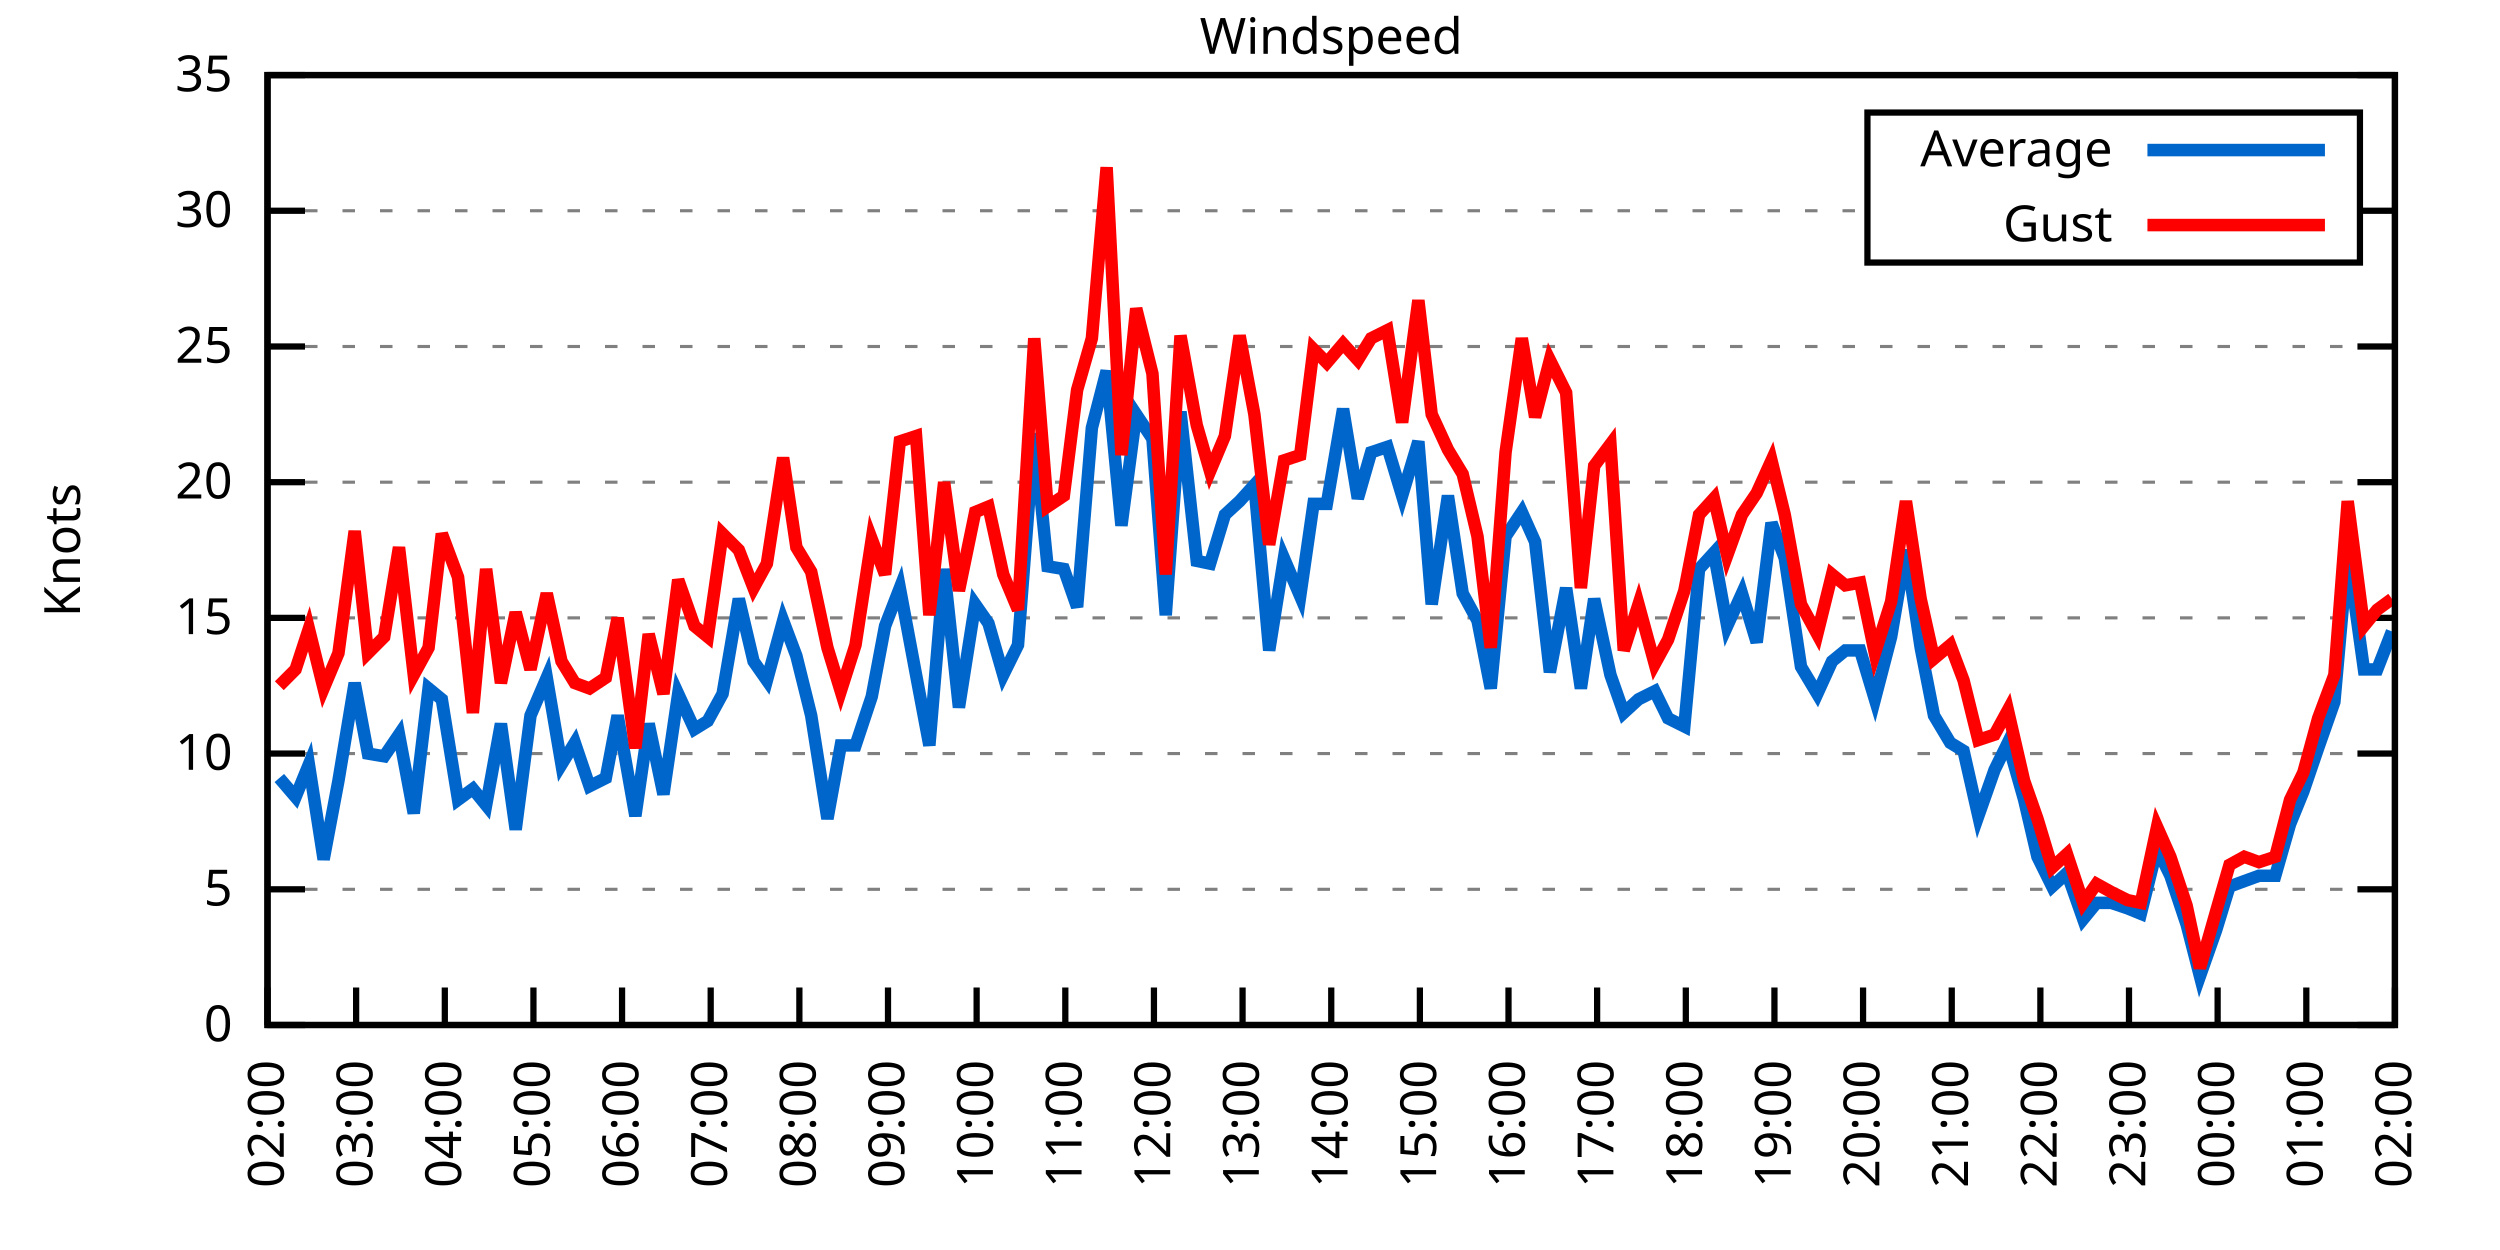
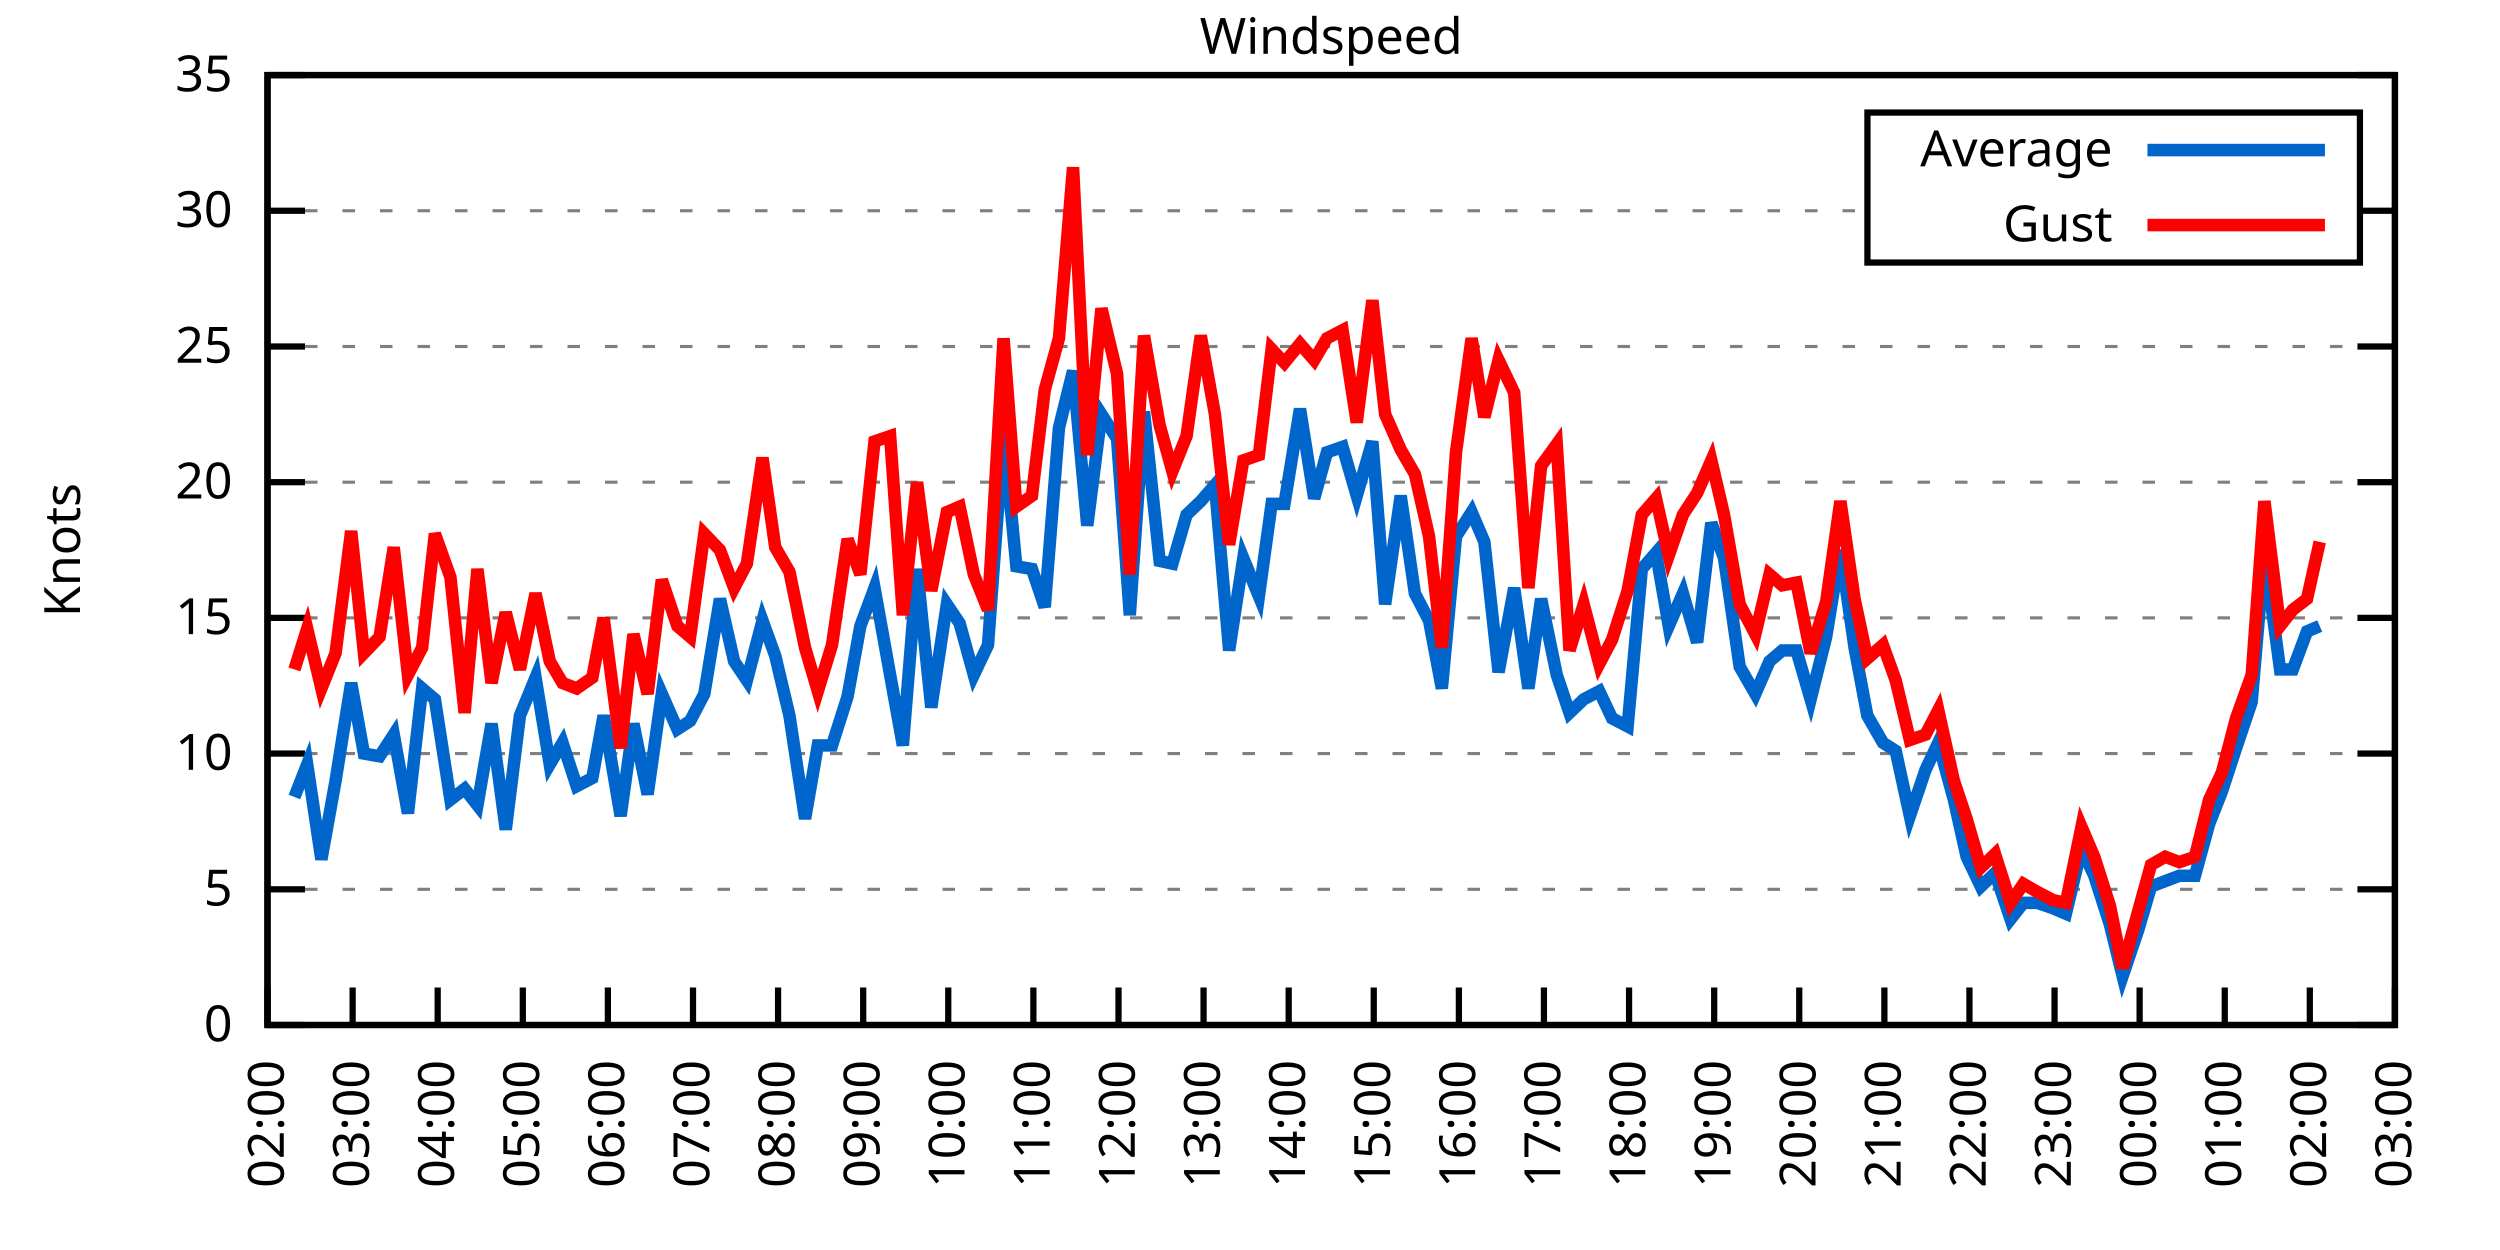
<svg xmlns="http://www.w3.org/2000/svg" xmlns:xlink="http://www.w3.org/1999/xlink" width="400" height="200" viewBox="0 0 400 200">
  <g id="gnuplot_canvas">
    <rect x="0" y="0" width="400" height="200" fill="none" />
    <defs>
      <circle id="gpDot" r="0.5" stroke-width="0.5" stroke="currentColor" />
      <path id="gpPt0" stroke-width="0.333" stroke="currentColor" d="M-1,0 h2 M0,-1 v2" />
      <path id="gpPt1" stroke-width="0.333" stroke="currentColor" d="M-1,-1 L1,1 M1,-1 L-1,1" />
      <path id="gpPt2" stroke-width="0.333" stroke="currentColor" d="M-1,0 L1,0 M0,-1 L0,1 M-1,-1 L1,1 M-1,1 L1,-1" />
      <rect id="gpPt3" stroke-width="0.333" stroke="currentColor" x="-1" y="-1" width="2" height="2" />
      <rect id="gpPt4" stroke-width="0.333" stroke="currentColor" fill="currentColor" x="-1" y="-1" width="2" height="2" />
      <circle id="gpPt5" stroke-width="0.333" stroke="currentColor" cx="0" cy="0" r="1" />
      <use xlink:href="#gpPt5" id="gpPt6" fill="currentColor" stroke="none" />
      <path id="gpPt7" stroke-width="0.333" stroke="currentColor" d="M0,-1.33 L-1.33,0.67 L1.33,0.67 z" />
      <use xlink:href="#gpPt7" id="gpPt8" fill="currentColor" stroke="none" />
      <use xlink:href="#gpPt7" id="gpPt9" stroke="currentColor" transform="rotate(180)" />
      <use xlink:href="#gpPt9" id="gpPt10" fill="currentColor" stroke="none" />
      <use xlink:href="#gpPt3" id="gpPt11" stroke="currentColor" transform="rotate(45)" />
      <use xlink:href="#gpPt11" id="gpPt12" fill="currentColor" stroke="none" />
      <path id="gpPt13" stroke-width="0.333" stroke="currentColor" d="M0,1.330 L1.265,0.411 L0.782,-1.067 L-0.782,-1.076 L-1.265,0.411 z" />
      <use xlink:href="#gpPt13" id="gpPt14" fill="currentColor" stroke="none" />
      <filter id="textbox" filterUnits="objectBoundingBox" x="0" y="0" height="1" width="1">
        <feFlood flood-color="white" flood-opacity="1" result="bgnd" />
        <feComposite in="SourceGraphic" in2="bgnd" operator="atop" />
      </filter>
      <filter id="greybox" filterUnits="objectBoundingBox" x="0" y="0" height="1" width="1">
        <feFlood flood-color="lightgrey" flood-opacity="1" result="grey" />
        <feComposite in="SourceGraphic" in2="grey" operator="atop" />
      </filter>
    </defs>
    <g fill="none" color="white" stroke="currentColor" stroke-width="1.00" stroke-linecap="butt" stroke-linejoin="miter">
</g>
    <g fill="none" color="black" stroke="currentColor" stroke-width="1.00" stroke-linecap="butt" stroke-linejoin="miter">
      <g stroke="none" shape-rendering="crispEdges">
        <polygon fill="rgb(255, 255, 255)" points="42.80,164.00 383.18,164.00 383.18,12.02 42.80,12.02 " />
      </g>
    </g>
    <g fill="none" color="black" stroke="currentColor" stroke-width="1.00" stroke-linecap="butt" stroke-linejoin="miter">
</g>
    <g fill="none" color="black" stroke="black" stroke-width="0.50" stroke-linecap="butt" stroke-linejoin="miter">
</g>
    <g fill="none" color="gray" stroke="currentColor" stroke-width="0.50" stroke-linecap="butt" stroke-linejoin="miter">
      <path stroke="gray" stroke-dasharray="2,4" class="gridline" d="M42.80,164.00 L383.19,164.00  " />
    </g>
    <g fill="none" color="gray" stroke="gray" stroke-width="1.00" stroke-linecap="butt" stroke-linejoin="miter">
</g>
    <g fill="none" color="black" stroke="currentColor" stroke-width="1.00" stroke-linecap="butt" stroke-linejoin="miter">
      <path stroke="black" d="M42.80,164.00 L48.80,164.00 M383.19,164.00 L377.19,164.00  " />
      <g transform="translate(37.20,166.60)" stroke="none" fill="black" font-family="Sans" font-size="8.00" text-anchor="end">
        <text>
          <tspan font-family="Sans"> 0</tspan>
        </text>
      </g>
    </g>
    <g fill="none" color="black" stroke="currentColor" stroke-width="1.00" stroke-linecap="butt" stroke-linejoin="miter">
</g>
    <g fill="none" color="black" stroke="black" stroke-width="0.50" stroke-linecap="butt" stroke-linejoin="miter">
</g>
    <g fill="none" color="gray" stroke="currentColor" stroke-width="0.50" stroke-linecap="butt" stroke-linejoin="miter">
      <path stroke="gray" stroke-dasharray="2,4" class="gridline" d="M42.80,142.29 L383.19,142.29  " />
    </g>
    <g fill="none" color="gray" stroke="gray" stroke-width="1.00" stroke-linecap="butt" stroke-linejoin="miter">
</g>
    <g fill="none" color="black" stroke="currentColor" stroke-width="1.00" stroke-linecap="butt" stroke-linejoin="miter">
      <path stroke="black" d="M42.80,142.29 L48.80,142.29 M383.19,142.29 L377.19,142.29  " />
      <g transform="translate(37.20,144.89)" stroke="none" fill="black" font-family="Sans" font-size="8.00" text-anchor="end">
        <text>
          <tspan font-family="Sans"> 5</tspan>
        </text>
      </g>
    </g>
    <g fill="none" color="black" stroke="currentColor" stroke-width="1.00" stroke-linecap="butt" stroke-linejoin="miter">
</g>
    <g fill="none" color="black" stroke="black" stroke-width="0.50" stroke-linecap="butt" stroke-linejoin="miter">
</g>
    <g fill="none" color="gray" stroke="currentColor" stroke-width="0.50" stroke-linecap="butt" stroke-linejoin="miter">
      <path stroke="gray" stroke-dasharray="2,4" class="gridline" d="M42.80,120.57 L383.19,120.57  " />
    </g>
    <g fill="none" color="gray" stroke="gray" stroke-width="1.00" stroke-linecap="butt" stroke-linejoin="miter">
</g>
    <g fill="none" color="black" stroke="currentColor" stroke-width="1.00" stroke-linecap="butt" stroke-linejoin="miter">
      <path stroke="black" d="M42.80,120.57 L48.80,120.57 M383.19,120.57 L377.19,120.57  " />
      <g transform="translate(37.20,123.17)" stroke="none" fill="black" font-family="Sans" font-size="8.00" text-anchor="end">
        <text>
          <tspan font-family="Sans"> 10</tspan>
        </text>
      </g>
    </g>
    <g fill="none" color="black" stroke="currentColor" stroke-width="1.00" stroke-linecap="butt" stroke-linejoin="miter">
</g>
    <g fill="none" color="black" stroke="black" stroke-width="0.50" stroke-linecap="butt" stroke-linejoin="miter">
</g>
    <g fill="none" color="gray" stroke="currentColor" stroke-width="0.50" stroke-linecap="butt" stroke-linejoin="miter">
      <path stroke="gray" stroke-dasharray="2,4" class="gridline" d="M42.80,98.86 L383.19,98.86  " />
    </g>
    <g fill="none" color="gray" stroke="gray" stroke-width="1.00" stroke-linecap="butt" stroke-linejoin="miter">
</g>
    <g fill="none" color="black" stroke="currentColor" stroke-width="1.00" stroke-linecap="butt" stroke-linejoin="miter">
      <path stroke="black" d="M42.80,98.86 L48.80,98.86 M383.19,98.86 L377.19,98.86  " />
      <g transform="translate(37.20,101.46)" stroke="none" fill="black" font-family="Sans" font-size="8.00" text-anchor="end">
        <text>
          <tspan font-family="Sans"> 15</tspan>
        </text>
      </g>
    </g>
    <g fill="none" color="black" stroke="currentColor" stroke-width="1.00" stroke-linecap="butt" stroke-linejoin="miter">
</g>
    <g fill="none" color="black" stroke="black" stroke-width="0.50" stroke-linecap="butt" stroke-linejoin="miter">
</g>
    <g fill="none" color="gray" stroke="currentColor" stroke-width="0.50" stroke-linecap="butt" stroke-linejoin="miter">
      <path stroke="gray" stroke-dasharray="2,4" class="gridline" d="M42.80,77.15 L383.19,77.15  " />
    </g>
    <g fill="none" color="gray" stroke="gray" stroke-width="1.00" stroke-linecap="butt" stroke-linejoin="miter">
</g>
    <g fill="none" color="black" stroke="currentColor" stroke-width="1.00" stroke-linecap="butt" stroke-linejoin="miter">
      <path stroke="black" d="M42.80,77.15 L48.80,77.15 M383.19,77.15 L377.19,77.15  " />
      <g transform="translate(37.20,79.75)" stroke="none" fill="black" font-family="Sans" font-size="8.00" text-anchor="end">
        <text>
          <tspan font-family="Sans"> 20</tspan>
        </text>
      </g>
    </g>
    <g fill="none" color="black" stroke="currentColor" stroke-width="1.00" stroke-linecap="butt" stroke-linejoin="miter">
</g>
    <g fill="none" color="black" stroke="black" stroke-width="0.50" stroke-linecap="butt" stroke-linejoin="miter">
</g>
    <g fill="none" color="gray" stroke="currentColor" stroke-width="0.50" stroke-linecap="butt" stroke-linejoin="miter">
      <path stroke="gray" stroke-dasharray="2,4" class="gridline" d="M42.80,55.44 L383.19,55.44  " />
    </g>
    <g fill="none" color="gray" stroke="gray" stroke-width="1.00" stroke-linecap="butt" stroke-linejoin="miter">
</g>
    <g fill="none" color="black" stroke="currentColor" stroke-width="1.00" stroke-linecap="butt" stroke-linejoin="miter">
      <path stroke="black" d="M42.80,55.44 L48.80,55.44 M383.19,55.44 L377.19,55.44  " />
      <g transform="translate(37.20,58.04)" stroke="none" fill="black" font-family="Sans" font-size="8.00" text-anchor="end">
        <text>
          <tspan font-family="Sans"> 25</tspan>
        </text>
      </g>
    </g>
    <g fill="none" color="black" stroke="currentColor" stroke-width="1.00" stroke-linecap="butt" stroke-linejoin="miter">
</g>
    <g fill="none" color="black" stroke="black" stroke-width="0.50" stroke-linecap="butt" stroke-linejoin="miter">
</g>
    <g fill="none" color="gray" stroke="currentColor" stroke-width="0.50" stroke-linecap="butt" stroke-linejoin="miter">
      <path stroke="gray" stroke-dasharray="2,4" class="gridline" d="M42.80,33.72 L298.79,33.72 M377.59,33.72 L383.19,33.72  " />
    </g>
    <g fill="none" color="gray" stroke="gray" stroke-width="1.00" stroke-linecap="butt" stroke-linejoin="miter">
</g>
    <g fill="none" color="black" stroke="currentColor" stroke-width="1.00" stroke-linecap="butt" stroke-linejoin="miter">
      <path stroke="black" d="M42.80,33.72 L48.80,33.72 M383.19,33.72 L377.19,33.72  " />
      <g transform="translate(37.20,36.32)" stroke="none" fill="black" font-family="Sans" font-size="8.00" text-anchor="end">
        <text>
          <tspan font-family="Sans"> 30</tspan>
        </text>
      </g>
    </g>
    <g fill="none" color="black" stroke="currentColor" stroke-width="1.00" stroke-linecap="butt" stroke-linejoin="miter">
</g>
    <g fill="none" color="black" stroke="black" stroke-width="0.50" stroke-linecap="butt" stroke-linejoin="miter">
</g>
    <g fill="none" color="gray" stroke="currentColor" stroke-width="0.50" stroke-linecap="butt" stroke-linejoin="miter">
      <path stroke="gray" stroke-dasharray="2,4" class="gridline" d="M42.80,12.01 L383.19,12.01  " />
    </g>
    <g fill="none" color="gray" stroke="gray" stroke-width="1.00" stroke-linecap="butt" stroke-linejoin="miter">
</g>
    <g fill="none" color="black" stroke="currentColor" stroke-width="1.00" stroke-linecap="butt" stroke-linejoin="miter">
      <path stroke="black" d="M42.80,12.01 L48.80,12.01 M383.19,12.01 L377.19,12.01  " />
      <g transform="translate(37.20,14.61)" stroke="none" fill="black" font-family="Sans" font-size="8.00" text-anchor="end">
        <text>
          <tspan font-family="Sans"> 35</tspan>
        </text>
      </g>
    </g>
    <g fill="none" color="black" stroke="currentColor" stroke-width="1.00" stroke-linecap="butt" stroke-linejoin="miter">
      <path stroke="black" d="M42.80,164.00 L42.80,158.00  " />
      <g transform="translate(45.40,169.60) rotate(270.00)" stroke="none" fill="black" font-family="Sans" font-size="8.00" text-anchor="end">
        <text>
          <tspan font-family="Sans">02:00</tspan>
        </text>
      </g>
    </g>
    <g fill="none" color="black" stroke="currentColor" stroke-width="1.00" stroke-linecap="butt" stroke-linejoin="miter">
-       <path stroke="black" d="M56.98,164.00 L56.98,158.00  " />
-       <g transform="translate(59.58,169.60) rotate(270.00)" stroke="none" fill="black" font-family="Sans" font-size="8.00" text-anchor="end">
+       <path stroke="black" d="M56.42,164.00 L56.42,158.00  " />
+       <g transform="translate(59.02,169.60) rotate(270.00)" stroke="none" fill="black" font-family="Sans" font-size="8.00" text-anchor="end">
        <text>
          <tspan font-family="Sans">03:00</tspan>
        </text>
      </g>
    </g>
    <g fill="none" color="black" stroke="currentColor" stroke-width="1.00" stroke-linecap="butt" stroke-linejoin="miter">
-       <path stroke="black" d="M71.17,164.00 L71.17,158.00  " />
-       <g transform="translate(73.77,169.60) rotate(270.00)" stroke="none" fill="black" font-family="Sans" font-size="8.00" text-anchor="end">
+       <path stroke="black" d="M70.03,164.00 L70.03,158.00  " />
+       <g transform="translate(72.63,169.60) rotate(270.00)" stroke="none" fill="black" font-family="Sans" font-size="8.00" text-anchor="end">
        <text>
          <tspan font-family="Sans">04:00</tspan>
        </text>
      </g>
    </g>
    <g fill="none" color="black" stroke="currentColor" stroke-width="1.00" stroke-linecap="butt" stroke-linejoin="miter">
-       <path stroke="black" d="M85.35,164.00 L85.35,158.00  " />
-       <g transform="translate(87.95,169.60) rotate(270.00)" stroke="none" fill="black" font-family="Sans" font-size="8.00" text-anchor="end">
+       <path stroke="black" d="M83.65,164.00 L83.65,158.00  " />
+       <g transform="translate(86.25,169.60) rotate(270.00)" stroke="none" fill="black" font-family="Sans" font-size="8.00" text-anchor="end">
        <text>
          <tspan font-family="Sans">05:00</tspan>
        </text>
      </g>
    </g>
    <g fill="none" color="black" stroke="currentColor" stroke-width="1.00" stroke-linecap="butt" stroke-linejoin="miter">
-       <path stroke="black" d="M99.53,164.00 L99.53,158.00  " />
-       <g transform="translate(102.13,169.60) rotate(270.00)" stroke="none" fill="black" font-family="Sans" font-size="8.00" text-anchor="end">
+       <path stroke="black" d="M97.26,164.00 L97.26,158.00  " />
+       <g transform="translate(99.86,169.60) rotate(270.00)" stroke="none" fill="black" font-family="Sans" font-size="8.00" text-anchor="end">
        <text>
          <tspan font-family="Sans">06:00</tspan>
        </text>
      </g>
    </g>
    <g fill="none" color="black" stroke="currentColor" stroke-width="1.00" stroke-linecap="butt" stroke-linejoin="miter">
-       <path stroke="black" d="M113.71,164.00 L113.71,158.00  " />
-       <g transform="translate(116.31,169.60) rotate(270.00)" stroke="none" fill="black" font-family="Sans" font-size="8.00" text-anchor="end">
+       <path stroke="black" d="M110.88,164.00 L110.88,158.00  " />
+       <g transform="translate(113.48,169.60) rotate(270.00)" stroke="none" fill="black" font-family="Sans" font-size="8.00" text-anchor="end">
        <text>
          <tspan font-family="Sans">07:00</tspan>
        </text>
      </g>
    </g>
    <g fill="none" color="black" stroke="currentColor" stroke-width="1.00" stroke-linecap="butt" stroke-linejoin="miter">
-       <path stroke="black" d="M127.90,164.00 L127.90,158.00  " />
-       <g transform="translate(130.50,169.60) rotate(270.00)" stroke="none" fill="black" font-family="Sans" font-size="8.00" text-anchor="end">
+       <path stroke="black" d="M124.49,164.00 L124.49,158.00  " />
+       <g transform="translate(127.09,169.60) rotate(270.00)" stroke="none" fill="black" font-family="Sans" font-size="8.00" text-anchor="end">
        <text>
          <tspan font-family="Sans">08:00</tspan>
        </text>
      </g>
    </g>
    <g fill="none" color="black" stroke="currentColor" stroke-width="1.00" stroke-linecap="butt" stroke-linejoin="miter">
-       <path stroke="black" d="M142.08,164.00 L142.08,158.00  " />
-       <g transform="translate(144.68,169.60) rotate(270.00)" stroke="none" fill="black" font-family="Sans" font-size="8.00" text-anchor="end">
+       <path stroke="black" d="M138.11,164.00 L138.11,158.00  " />
+       <g transform="translate(140.71,169.60) rotate(270.00)" stroke="none" fill="black" font-family="Sans" font-size="8.00" text-anchor="end">
        <text>
          <tspan font-family="Sans">09:00</tspan>
        </text>
      </g>
    </g>
    <g fill="none" color="black" stroke="currentColor" stroke-width="1.00" stroke-linecap="butt" stroke-linejoin="miter">
-       <path stroke="black" d="M156.26,164.00 L156.26,158.00  " />
-       <g transform="translate(158.86,169.60) rotate(270.00)" stroke="none" fill="black" font-family="Sans" font-size="8.00" text-anchor="end">
+       <path stroke="black" d="M151.72,164.00 L151.72,158.00  " />
+       <g transform="translate(154.32,169.60) rotate(270.00)" stroke="none" fill="black" font-family="Sans" font-size="8.00" text-anchor="end">
        <text>
          <tspan font-family="Sans">10:00</tspan>
        </text>
      </g>
    </g>
    <g fill="none" color="black" stroke="currentColor" stroke-width="1.00" stroke-linecap="butt" stroke-linejoin="miter">
-       <path stroke="black" d="M170.45,164.00 L170.45,158.00  " />
-       <g transform="translate(173.05,169.60) rotate(270.00)" stroke="none" fill="black" font-family="Sans" font-size="8.00" text-anchor="end">
+       <path stroke="black" d="M165.34,164.00 L165.34,158.00  " />
+       <g transform="translate(167.94,169.60) rotate(270.00)" stroke="none" fill="black" font-family="Sans" font-size="8.00" text-anchor="end">
        <text>
          <tspan font-family="Sans">11:00</tspan>
        </text>
      </g>
    </g>
    <g fill="none" color="black" stroke="currentColor" stroke-width="1.00" stroke-linecap="butt" stroke-linejoin="miter">
-       <path stroke="black" d="M184.63,164.00 L184.63,158.00  " />
-       <g transform="translate(187.23,169.60) rotate(270.00)" stroke="none" fill="black" font-family="Sans" font-size="8.00" text-anchor="end">
+       <path stroke="black" d="M178.96,164.00 L178.96,158.00  " />
+       <g transform="translate(181.56,169.60) rotate(270.00)" stroke="none" fill="black" font-family="Sans" font-size="8.00" text-anchor="end">
        <text>
          <tspan font-family="Sans">12:00</tspan>
        </text>
      </g>
    </g>
    <g fill="none" color="black" stroke="currentColor" stroke-width="1.00" stroke-linecap="butt" stroke-linejoin="miter">
-       <path stroke="black" d="M198.81,164.00 L198.81,158.00  " />
-       <g transform="translate(201.41,169.60) rotate(270.00)" stroke="none" fill="black" font-family="Sans" font-size="8.00" text-anchor="end">
+       <path stroke="black" d="M192.57,164.00 L192.57,158.00  " />
+       <g transform="translate(195.17,169.60) rotate(270.00)" stroke="none" fill="black" font-family="Sans" font-size="8.00" text-anchor="end">
        <text>
          <tspan font-family="Sans">13:00</tspan>
        </text>
      </g>
    </g>
    <g fill="none" color="black" stroke="currentColor" stroke-width="1.00" stroke-linecap="butt" stroke-linejoin="miter">
-       <path stroke="black" d="M213.00,164.00 L213.00,158.00  " />
-       <g transform="translate(215.60,169.60) rotate(270.00)" stroke="none" fill="black" font-family="Sans" font-size="8.00" text-anchor="end">
+       <path stroke="black" d="M206.19,164.00 L206.19,158.00  " />
+       <g transform="translate(208.79,169.60) rotate(270.00)" stroke="none" fill="black" font-family="Sans" font-size="8.00" text-anchor="end">
        <text>
          <tspan font-family="Sans">14:00</tspan>
        </text>
      </g>
    </g>
    <g fill="none" color="black" stroke="currentColor" stroke-width="1.00" stroke-linecap="butt" stroke-linejoin="miter">
-       <path stroke="black" d="M227.18,164.00 L227.18,158.00  " />
-       <g transform="translate(229.78,169.60) rotate(270.00)" stroke="none" fill="black" font-family="Sans" font-size="8.00" text-anchor="end">
+       <path stroke="black" d="M219.80,164.00 L219.80,158.00  " />
+       <g transform="translate(222.40,169.60) rotate(270.00)" stroke="none" fill="black" font-family="Sans" font-size="8.00" text-anchor="end">
        <text>
          <tspan font-family="Sans">15:00</tspan>
        </text>
      </g>
    </g>
    <g fill="none" color="black" stroke="currentColor" stroke-width="1.00" stroke-linecap="butt" stroke-linejoin="miter">
-       <path stroke="black" d="M241.36,164.00 L241.36,158.00  " />
-       <g transform="translate(243.96,169.60) rotate(270.00)" stroke="none" fill="black" font-family="Sans" font-size="8.00" text-anchor="end">
+       <path stroke="black" d="M233.42,164.00 L233.42,158.00  " />
+       <g transform="translate(236.02,169.60) rotate(270.00)" stroke="none" fill="black" font-family="Sans" font-size="8.00" text-anchor="end">
        <text>
          <tspan font-family="Sans">16:00</tspan>
        </text>
      </g>
    </g>
    <g fill="none" color="black" stroke="currentColor" stroke-width="1.00" stroke-linecap="butt" stroke-linejoin="miter">
-       <path stroke="black" d="M255.54,164.00 L255.54,158.00  " />
-       <g transform="translate(258.14,169.60) rotate(270.00)" stroke="none" fill="black" font-family="Sans" font-size="8.00" text-anchor="end">
+       <path stroke="black" d="M247.03,164.00 L247.03,158.00  " />
+       <g transform="translate(249.63,169.60) rotate(270.00)" stroke="none" fill="black" font-family="Sans" font-size="8.00" text-anchor="end">
        <text>
          <tspan font-family="Sans">17:00</tspan>
        </text>
      </g>
    </g>
    <g fill="none" color="black" stroke="currentColor" stroke-width="1.00" stroke-linecap="butt" stroke-linejoin="miter">
-       <path stroke="black" d="M269.73,164.00 L269.73,158.00  " />
-       <g transform="translate(272.33,169.60) rotate(270.00)" stroke="none" fill="black" font-family="Sans" font-size="8.00" text-anchor="end">
+       <path stroke="black" d="M260.65,164.00 L260.65,158.00  " />
+       <g transform="translate(263.25,169.60) rotate(270.00)" stroke="none" fill="black" font-family="Sans" font-size="8.00" text-anchor="end">
        <text>
          <tspan font-family="Sans">18:00</tspan>
        </text>
      </g>
    </g>
    <g fill="none" color="black" stroke="currentColor" stroke-width="1.00" stroke-linecap="butt" stroke-linejoin="miter">
-       <path stroke="black" d="M283.91,164.00 L283.91,158.00  " />
-       <g transform="translate(286.51,169.60) rotate(270.00)" stroke="none" fill="black" font-family="Sans" font-size="8.00" text-anchor="end">
+       <path stroke="black" d="M274.27,164.00 L274.27,158.00  " />
+       <g transform="translate(276.87,169.60) rotate(270.00)" stroke="none" fill="black" font-family="Sans" font-size="8.00" text-anchor="end">
        <text>
          <tspan font-family="Sans">19:00</tspan>
        </text>
      </g>
    </g>
    <g fill="none" color="black" stroke="currentColor" stroke-width="1.00" stroke-linecap="butt" stroke-linejoin="miter">
-       <path stroke="black" d="M298.09,164.00 L298.09,158.00  " />
-       <g transform="translate(300.69,169.60) rotate(270.00)" stroke="none" fill="black" font-family="Sans" font-size="8.00" text-anchor="end">
+       <path stroke="black" d="M287.88,164.00 L287.88,158.00  " />
+       <g transform="translate(290.48,169.60) rotate(270.00)" stroke="none" fill="black" font-family="Sans" font-size="8.00" text-anchor="end">
        <text>
          <tspan font-family="Sans">20:00</tspan>
        </text>
      </g>
    </g>
    <g fill="none" color="black" stroke="currentColor" stroke-width="1.00" stroke-linecap="butt" stroke-linejoin="miter">
-       <path stroke="black" d="M312.28,164.00 L312.28,158.00  " />
-       <g transform="translate(314.88,169.60) rotate(270.00)" stroke="none" fill="black" font-family="Sans" font-size="8.00" text-anchor="end">
+       <path stroke="black" d="M301.50,164.00 L301.50,158.00  " />
+       <g transform="translate(304.10,169.60) rotate(270.00)" stroke="none" fill="black" font-family="Sans" font-size="8.00" text-anchor="end">
        <text>
          <tspan font-family="Sans">21:00</tspan>
        </text>
      </g>
    </g>
    <g fill="none" color="black" stroke="currentColor" stroke-width="1.00" stroke-linecap="butt" stroke-linejoin="miter">
-       <path stroke="black" d="M326.46,164.00 L326.46,158.00  " />
-       <g transform="translate(329.06,169.60) rotate(270.00)" stroke="none" fill="black" font-family="Sans" font-size="8.00" text-anchor="end">
+       <path stroke="black" d="M315.11,164.00 L315.11,158.00  " />
+       <g transform="translate(317.71,169.60) rotate(270.00)" stroke="none" fill="black" font-family="Sans" font-size="8.00" text-anchor="end">
        <text>
          <tspan font-family="Sans">22:00</tspan>
        </text>
      </g>
    </g>
    <g fill="none" color="black" stroke="currentColor" stroke-width="1.00" stroke-linecap="butt" stroke-linejoin="miter">
-       <path stroke="black" d="M340.64,164.00 L340.64,158.00  " />
-       <g transform="translate(343.24,169.60) rotate(270.00)" stroke="none" fill="black" font-family="Sans" font-size="8.00" text-anchor="end">
+       <path stroke="black" d="M328.73,164.00 L328.73,158.00  " />
+       <g transform="translate(331.33,169.60) rotate(270.00)" stroke="none" fill="black" font-family="Sans" font-size="8.00" text-anchor="end">
        <text>
          <tspan font-family="Sans">23:00</tspan>
        </text>
      </g>
    </g>
    <g fill="none" color="black" stroke="currentColor" stroke-width="1.00" stroke-linecap="butt" stroke-linejoin="miter">
-       <path stroke="black" d="M354.82,164.00 L354.82,158.00  " />
-       <g transform="translate(357.42,169.60) rotate(270.00)" stroke="none" fill="black" font-family="Sans" font-size="8.00" text-anchor="end">
+       <path stroke="black" d="M342.34,164.00 L342.34,158.00  " />
+       <g transform="translate(344.94,169.60) rotate(270.00)" stroke="none" fill="black" font-family="Sans" font-size="8.00" text-anchor="end">
        <text>
          <tspan font-family="Sans">00:00</tspan>
        </text>
      </g>
    </g>
    <g fill="none" color="black" stroke="currentColor" stroke-width="1.00" stroke-linecap="butt" stroke-linejoin="miter">
-       <path stroke="black" d="M369.01,164.00 L369.01,158.00  " />
-       <g transform="translate(371.61,169.60) rotate(270.00)" stroke="none" fill="black" font-family="Sans" font-size="8.00" text-anchor="end">
+       <path stroke="black" d="M355.96,164.00 L355.96,158.00  " />
+       <g transform="translate(358.56,169.60) rotate(270.00)" stroke="none" fill="black" font-family="Sans" font-size="8.00" text-anchor="end">
        <text>
          <tspan font-family="Sans">01:00</tspan>
+         </text>
+       </g>
+     </g>
+     <g fill="none" color="black" stroke="currentColor" stroke-width="1.00" stroke-linecap="butt" stroke-linejoin="miter">
+       <path stroke="black" d="M369.57,164.00 L369.57,158.00  " />
+       <g transform="translate(372.17,169.60) rotate(270.00)" stroke="none" fill="black" font-family="Sans" font-size="8.00" text-anchor="end">
+         <text>
+           <tspan font-family="Sans">02:00</tspan>
        </text>
      </g>
    </g>
    <g fill="none" color="black" stroke="currentColor" stroke-width="1.00" stroke-linecap="butt" stroke-linejoin="miter">
      <path stroke="black" d="M383.19,164.00 L383.19,158.00  " />
      <g transform="translate(385.79,169.60) rotate(270.00)" stroke="none" fill="black" font-family="Sans" font-size="8.00" text-anchor="end">
        <text>
-           <tspan font-family="Sans">02:00</tspan>
+           <tspan font-family="Sans">03:00</tspan>
        </text>
      </g>
    </g>
    <g fill="none" color="black" stroke="currentColor" stroke-width="1.00" stroke-linecap="butt" stroke-linejoin="miter">
</g>
    <g fill="none" color="black" stroke="currentColor" stroke-width="1.00" stroke-linecap="butt" stroke-linejoin="miter">
      <path stroke="black" d="M42.80,12.01 L42.80,164.00 L383.19,164.00 L383.19,12.01 L42.80,12.01 Z  " />
    </g>
    <g fill="none" color="black" stroke="currentColor" stroke-width="1.00" stroke-linecap="butt" stroke-linejoin="miter">
</g>
    <g fill="none" color="black" stroke="currentColor" stroke-width="1.00" stroke-linecap="butt" stroke-linejoin="miter">
      <path stroke="black" d="M298.79,42.01 L298.79,18.01 L377.59,18.01 L377.59,42.01 L298.79,42.01 Z  " />
    </g>
    <g id="Windspeed_plot_1">
      <g fill="none" color="white" stroke="black" stroke-width="2.00" stroke-linecap="butt" stroke-linejoin="miter">
</g>
      <g fill="none" color="black" stroke="currentColor" stroke-width="2.00" stroke-linecap="butt" stroke-linejoin="miter">
        <g transform="translate(337.99,26.61)" stroke="none" fill="black" font-family="Sans" font-size="8.00" text-anchor="end">
          <text>
            <tspan font-family="Sans">Average</tspan>
          </text>
        </g>
      </g>
      <g fill="none" color="black" stroke="currentColor" stroke-width="2.00" stroke-linecap="butt" stroke-linejoin="miter">
-         <path stroke="rgb(  0, 102, 204)" d="M343.59,24.01 L371.99,24.01 M44.69,124.48 L47.29,127.52 L49.42,122.31 L51.78,137.51 L54.15,124.92 L56.75,109.28   L58.87,120.57 L61.47,121.01 L63.84,117.53 L66.20,130.13 L68.57,110.15 L70.69,111.89 L73.29,127.96 L75.66,126.22   L77.78,128.83 L80.15,115.80 L82.51,132.73 L84.88,114.49 L87.48,108.42 L89.84,122.31 L91.97,118.84 L94.33,125.79   L96.93,124.48 L98.82,114.49 L101.66,130.56 L103.79,115.80 L106.15,127.09 L108.51,111.02 L111.11,116.67 L113.24,115.36   L115.61,111.02 L118.21,95.82 L120.57,105.81 L122.70,108.85 L125.30,99.30 L127.42,104.94 L129.79,114.49 L132.39,131.00   L134.52,119.27 L136.88,119.27 L139.48,111.45 L141.61,100.16 L143.97,94.08 L146.57,107.98 L148.70,119.27 L151.06,91.04   L153.43,113.19 L156.03,96.69 L158.15,99.73 L160.52,107.98 L162.88,103.20 L165.48,69.33 L167.61,90.61 L170.21,91.04   L172.34,97.12 L174.70,68.46 L177.06,59.34 L179.43,84.10 L181.79,66.29 L184.39,70.20 L186.52,98.43 L188.88,65.86   L191.48,89.74 L193.61,90.18 L195.98,82.36 L198.34,80.19 L200.70,77.58 L203.07,104.07 L205.43,89.31 L208.03,95.39   L210.16,80.62 L212.29,80.62 L214.89,65.42 L217.25,79.75 L219.38,72.37 L221.98,71.50 L224.34,79.32 L226.94,70.63   L229.07,96.69 L231.67,79.32 L234.03,94.95 L236.40,99.30 L238.52,110.15 L240.89,85.83 L243.49,81.93 L245.62,86.70   L247.98,107.55 L250.58,94.08 L252.94,110.15 L255.07,95.82 L257.67,107.98 L259.80,114.06 L262.16,111.89 L264.76,110.59   L266.89,114.93 L269.49,116.23 L271.85,91.04 L274.22,88.44 L276.35,100.16 L278.71,94.95 L281.07,102.77 L283.44,83.66   L285.56,89.31 L288.16,106.68 L290.76,111.02 L293.13,105.81 L295.26,104.07 L297.62,104.07 L299.98,111.89 L302.58,101.90   L304.95,88.00 L307.31,103.64 L309.44,114.49 L312.04,118.84 L314.17,120.14 L316.53,130.56 L319.13,123.18 L321.26,118.84   L323.86,127.96 L325.99,137.08 L328.35,141.85 L330.71,139.68 L333.31,147.06 L335.44,144.46 L337.80,144.46 L340.40,145.33   L342.53,146.20 L345.13,135.77 L347.26,140.12 L349.86,147.93 L351.99,156.18 L354.59,148.80 L356.72,141.85 L359.08,140.98   L361.44,140.12 L364.04,140.12 L366.41,131.86 L368.53,126.65 L370.90,119.71 L373.50,112.32 L375.63,88.44 L378.23,107.11   L380.35,107.11 L382.72,101.03  " />
+         <path stroke="rgb(  0, 102, 204)" d="M343.59,24.01 L371.99,24.01 M47.11,127.52 L49.15,122.31 L51.42,137.51 L53.69,124.92 L56.19,109.28 L58.23,120.57   L60.73,121.01 L63.00,117.53 L65.27,130.13 L67.54,110.15 L69.58,111.89 L72.07,127.96 L74.34,126.22 L76.39,128.83   L78.65,115.80 L80.92,132.73 L83.19,114.49 L85.69,108.42 L87.96,122.31 L90.00,118.84 L92.27,125.79 L94.77,124.48   L96.58,114.49 L99.30,130.56 L101.35,115.80 L103.62,127.09 L105.89,111.02 L108.38,116.67 L110.42,115.36 L112.69,111.02   L115.19,95.82 L117.46,105.81 L119.50,108.85 L122.00,99.30 L124.04,104.94 L126.31,114.49 L128.81,131.00 L130.85,119.27   L133.12,119.27 L135.61,111.45 L137.66,100.16 L139.92,94.08 L142.42,107.98 L144.46,119.27 L146.73,91.04 L149.00,113.19   L151.50,96.69 L153.54,99.73 L155.81,107.98 L158.08,103.20 L160.57,69.33 L162.62,90.61 L165.11,91.04 L167.16,97.12   L169.43,68.46 L171.69,59.34 L173.96,84.10 L176.23,66.29 L178.73,70.20 L180.77,98.43 L183.04,65.86 L185.54,89.74   L187.58,90.18 L189.85,82.36 L192.12,80.19 L194.39,77.58 L196.66,104.07 L198.93,89.31 L201.42,95.39 L203.46,80.62   L205.51,80.62 L208.00,65.42 L210.27,79.75 L212.31,72.37 L214.81,71.50 L217.08,79.32 L219.58,70.63 L221.62,96.69   L224.11,79.32 L226.38,94.95 L228.65,99.30 L230.70,110.15 L232.96,85.83 L235.46,81.93 L237.50,86.70 L239.77,107.55   L242.27,94.08 L244.54,110.15 L246.58,95.82 L249.08,107.98 L251.12,114.06 L253.39,111.89 L255.88,110.59 L257.93,114.93   L260.42,116.23 L262.69,91.04 L264.96,88.44 L267.00,100.16 L269.27,94.95 L271.54,102.77 L273.81,83.66 L275.85,89.31   L278.35,106.68 L280.85,111.02 L283.12,105.81 L285.16,104.07 L287.43,104.07 L289.70,111.89 L292.19,101.90 L294.46,88.00   L296.73,103.64 L298.77,114.49 L301.27,118.84 L303.31,120.14 L305.58,130.56 L308.08,123.18 L310.12,118.84 L312.62,127.96   L314.66,137.08 L316.93,141.85 L319.20,139.68 L321.69,147.06 L323.74,144.46 L326.00,144.46 L328.50,145.33 L330.54,146.20   L333.04,135.77 L335.08,140.12 L337.58,147.93 L339.62,156.18 L342.12,148.80 L344.16,141.85 L346.43,140.98 L348.70,140.12   L351.19,140.12 L353.46,131.86 L355.50,126.65 L357.77,119.71 L360.27,112.32 L362.31,88.44 L364.81,107.11 L366.85,107.11   L369.12,101.03 L371.16,100.16  " />
      </g>
    </g>
    <g id="Windspeed_plot_2">
      <g fill="none" color="black" stroke="currentColor" stroke-width="2.00" stroke-linecap="butt" stroke-linejoin="miter">
        <g transform="translate(337.99,38.61)" stroke="none" fill="black" font-family="Sans" font-size="8.00" text-anchor="end">
          <text>
            <tspan font-family="Sans">Gust</tspan>
          </text>
        </g>
      </g>
      <g fill="none" color="black" stroke="currentColor" stroke-width="2.00" stroke-linecap="butt" stroke-linejoin="miter">
-         <path stroke="rgb(255,   0,   0)" d="M343.59,36.01 L371.99,36.01 M44.69,109.72 L47.29,107.11 L49.42,100.60 L51.78,110.15 L54.15,104.51 L56.75,84.97   L58.87,104.51 L61.47,101.90 L63.84,87.57 L66.20,107.98 L68.57,103.64 L70.69,85.40 L73.29,92.35 L75.66,114.06   L77.78,91.04 L80.15,109.28 L82.51,97.99 L84.88,107.11 L87.48,94.95 L89.84,105.81 L91.97,109.28 L94.33,110.15   L96.93,108.42 L98.82,98.86 L101.66,119.71 L103.79,101.47 L106.15,111.02 L108.51,92.78 L111.11,100.16 L113.24,101.90   L115.61,85.40 L118.21,88.00 L120.57,94.08 L122.70,90.18 L125.30,73.24 L127.42,87.57 L129.79,91.48 L132.39,103.64   L134.52,110.59 L136.88,103.20 L139.48,86.27 L141.61,91.91 L143.97,70.63 L146.57,69.77 L148.70,98.43 L151.06,77.15   L153.43,94.52 L156.03,81.93 L158.15,81.06 L160.52,91.91 L162.88,97.56 L165.48,54.13 L167.61,81.06 L170.21,79.32   L172.34,62.38 L174.70,54.13 L177.06,26.77 L179.43,72.81 L181.79,49.36 L184.39,59.78 L186.52,91.91 L188.88,53.70   L191.48,68.03 L193.61,75.41 L195.98,69.77 L198.34,53.70 L200.70,66.29 L203.07,87.14 L205.43,73.67 L208.03,72.81   L210.16,55.87 L212.29,58.04 L214.89,55.00 L217.25,57.61 L219.38,54.13 L221.98,52.83 L224.34,67.59 L226.94,48.05   L229.07,66.29 L231.67,71.94 L234.03,75.85 L236.40,85.83 L238.52,103.64 L240.89,72.37 L243.49,54.13 L245.62,66.73   L247.98,57.61 L250.58,62.82 L252.94,94.08 L255.07,74.54 L257.67,71.07 L259.80,104.07 L262.16,96.69 L264.76,106.24   L266.89,102.34 L269.49,94.52 L271.85,82.36 L274.22,79.75 L276.35,88.87 L278.71,82.36 L281.07,78.89 L283.44,73.67   L285.56,82.36 L288.16,96.69 L290.76,101.47 L293.13,91.91 L295.26,93.65 L297.62,93.22 L299.98,104.51 L302.58,96.26   L304.95,80.19 L307.31,95.82 L309.44,105.38 L312.04,103.20 L314.17,108.85 L316.53,118.40 L319.13,117.53 L321.26,113.63   L323.86,124.92 L325.99,131.00 L328.35,138.81 L330.71,136.64 L333.31,144.46 L335.44,141.42 L337.80,142.72 L340.40,144.02   L342.53,144.46 L345.13,132.30 L347.26,137.08 L349.86,144.89 L351.99,154.88 L354.59,145.76 L356.72,138.38 L359.08,137.08   L361.44,137.94 L364.04,137.08 L366.41,127.96 L368.53,123.61 L370.90,114.93 L373.50,107.98 L375.63,80.19 L378.23,100.16   L380.35,97.56 L382.72,95.82  " />
+         <path stroke="rgb(255,   0,   0)" d="M343.59,36.01 L371.99,36.01 M47.11,107.11 L49.15,100.60 L51.42,110.15 L53.69,104.51 L56.19,84.97 L58.23,104.51   L60.73,101.90 L63.00,87.57 L65.27,107.98 L67.54,103.64 L69.58,85.40 L72.07,92.35 L74.34,114.06 L76.39,91.04   L78.65,109.28 L80.92,97.99 L83.19,107.11 L85.69,94.95 L87.96,105.81 L90.00,109.28 L92.27,110.15 L94.77,108.42   L96.58,98.86 L99.30,119.71 L101.35,101.47 L103.62,111.02 L105.89,92.78 L108.38,100.16 L110.42,101.90 L112.69,85.40   L115.19,88.00 L117.46,94.08 L119.50,90.18 L122.00,73.24 L124.04,87.57 L126.31,91.48 L128.81,103.64 L130.85,110.59   L133.12,103.20 L135.61,86.27 L137.66,91.91 L139.92,70.63 L142.42,69.77 L144.46,98.43 L146.73,77.15 L149.00,94.52   L151.50,81.93 L153.54,81.06 L155.81,91.91 L158.08,97.56 L160.57,54.13 L162.62,81.06 L165.11,79.32 L167.16,62.38   L169.43,54.13 L171.69,26.77 L173.96,72.81 L176.23,49.36 L178.73,59.78 L180.77,91.91 L183.04,53.70 L185.54,68.03   L187.58,75.41 L189.85,69.77 L192.12,53.70 L194.39,66.29 L196.66,87.14 L198.93,73.67 L201.42,72.81 L203.46,55.87   L205.51,58.04 L208.00,55.00 L210.27,57.61 L212.31,54.13 L214.81,52.83 L217.08,67.59 L219.58,48.05 L221.62,66.29   L224.11,71.94 L226.38,75.85 L228.65,85.83 L230.70,103.64 L232.96,72.37 L235.46,54.13 L237.50,66.73 L239.77,57.61   L242.27,62.82 L244.54,94.08 L246.58,74.54 L249.08,71.07 L251.12,104.07 L253.39,96.69 L255.88,106.24 L257.93,102.34   L260.42,94.52 L262.69,82.36 L264.96,79.75 L267.00,88.87 L269.27,82.36 L271.54,78.89 L273.81,73.67 L275.85,82.36   L278.35,96.69 L280.85,101.47 L283.12,91.91 L285.16,93.65 L287.43,93.22 L289.70,104.51 L292.19,96.26 L294.46,80.19   L296.73,95.82 L298.77,105.38 L301.27,103.20 L303.31,108.85 L305.58,118.40 L308.08,117.53 L310.12,113.63 L312.62,124.92   L314.66,131.00 L316.93,138.81 L319.20,136.64 L321.69,144.46 L323.74,141.42 L326.00,142.72 L328.50,144.02 L330.54,144.46   L333.04,132.30 L335.08,137.08 L337.58,144.89 L339.62,154.88 L342.12,145.76 L344.16,138.38 L346.43,137.08 L348.70,137.94   L351.19,137.08 L353.46,127.96 L355.50,123.61 L357.77,114.93 L360.27,107.98 L362.31,80.19 L364.81,100.16 L366.85,97.56   L369.12,95.82 L371.16,86.70  " />
      </g>
    </g>
    <g fill="none" color="black" stroke="currentColor" stroke-width="2.00" stroke-linecap="butt" stroke-linejoin="miter">
</g>
    <g fill="none" color="black" stroke="black" stroke-width="1.00" stroke-linecap="butt" stroke-linejoin="miter">
</g>
    <g fill="none" color="black" stroke="currentColor" stroke-width="1.00" stroke-linecap="butt" stroke-linejoin="miter">
      <path stroke="black" d="M42.80,12.01 L42.80,164.00 L383.19,164.00 L383.19,12.01 L42.80,12.01 Z  " />
      <g transform="translate(12.80,88.01) rotate(270.00)" stroke="none" fill="black" font-family="Sans" font-size="8.00" text-anchor="middle">
        <text>
          <tspan font-family="Sans">Knots</tspan>
        </text>
      </g>
    </g>
    <g fill="none" color="black" stroke="currentColor" stroke-width="1.00" stroke-linecap="butt" stroke-linejoin="miter">
</g>
    <g fill="none" color="black" stroke="currentColor" stroke-width="1.00" stroke-linecap="butt" stroke-linejoin="miter">
      <g transform="translate(212.99,8.61)" stroke="none" fill="black" font-family="Sans" font-size="8.00" text-anchor="middle">
        <text>
          <tspan font-family="Sans">Windspeed</tspan>
        </text>
      </g>
    </g>
    <g fill="none" color="black" stroke="currentColor" stroke-width="1.00" stroke-linecap="butt" stroke-linejoin="miter">
</g>
  </g>
</svg>
